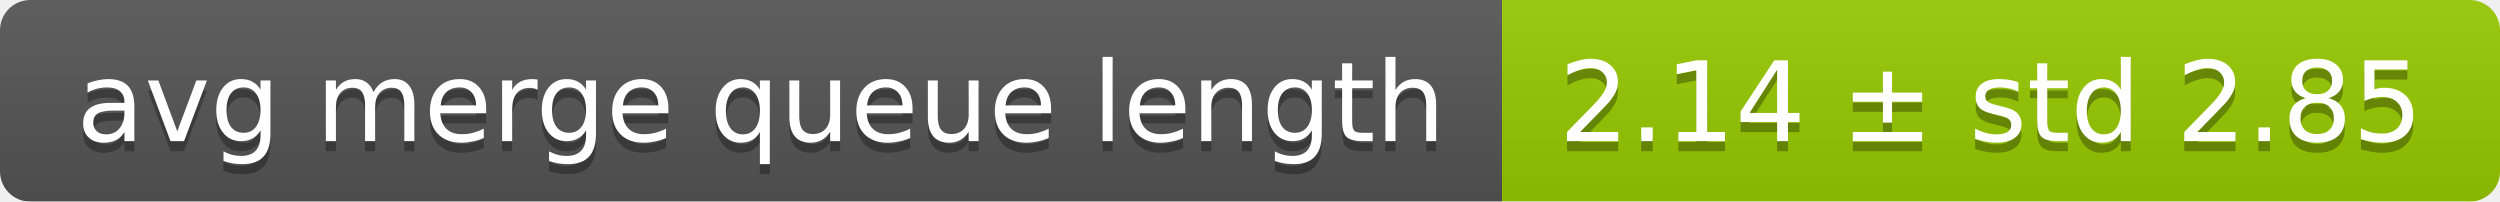
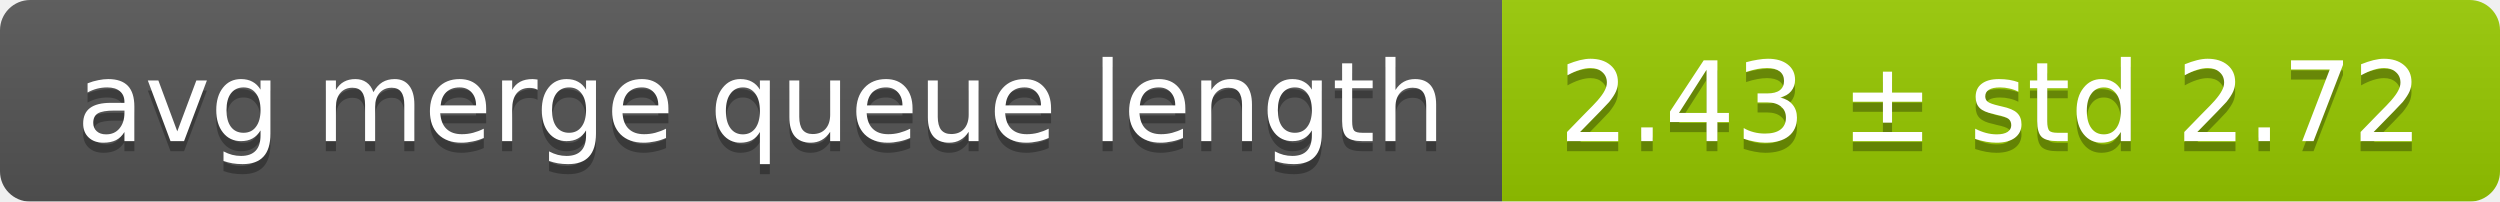
<svg xmlns="http://www.w3.org/2000/svg" width="248" height="20">
  <linearGradient id="smooth" x2="0" y2="100%">
    <stop offset="0" stop-color="#bbb" stop-opacity=".1" />
    <stop offset="1" stop-opacity=".1" />
  </linearGradient>
  <mask id="round">
    <rect width="248" height="20" rx="3" fill="#fff" />
  </mask>
  <g mask="url(#round)">
    <rect width="149" height="20" fill="#555" />
    <rect x="149" width="99" height="20" fill="#97ca00" />
    <rect width="248" height="20" fill="url(#smooth)" />
  </g>
  <g fill="#fff" text-anchor="middle" font-family="DejaVu Sans,Verdana,Geneva,sans-serif" font-size="11">
    <text x="75.5" y="15" fill="#010101" fill-opacity=".3">avg merge queue length</text>
    <text x="75.5" y="14">avg merge queue length</text>
-     <text x="197.5" y="15" fill="#010101" fill-opacity=".3">2.14 ± std 2.85</text>
-     <text x="197.5" y="14">2.14 ± std 2.85</text>
+     <text x="197.5" y="15" fill="#010101" fill-opacity=".3">2.43 ± std 2.72</text>
+     <text x="197.5" y="14">2.43 ± std 2.72</text>
  </g>
</svg>
